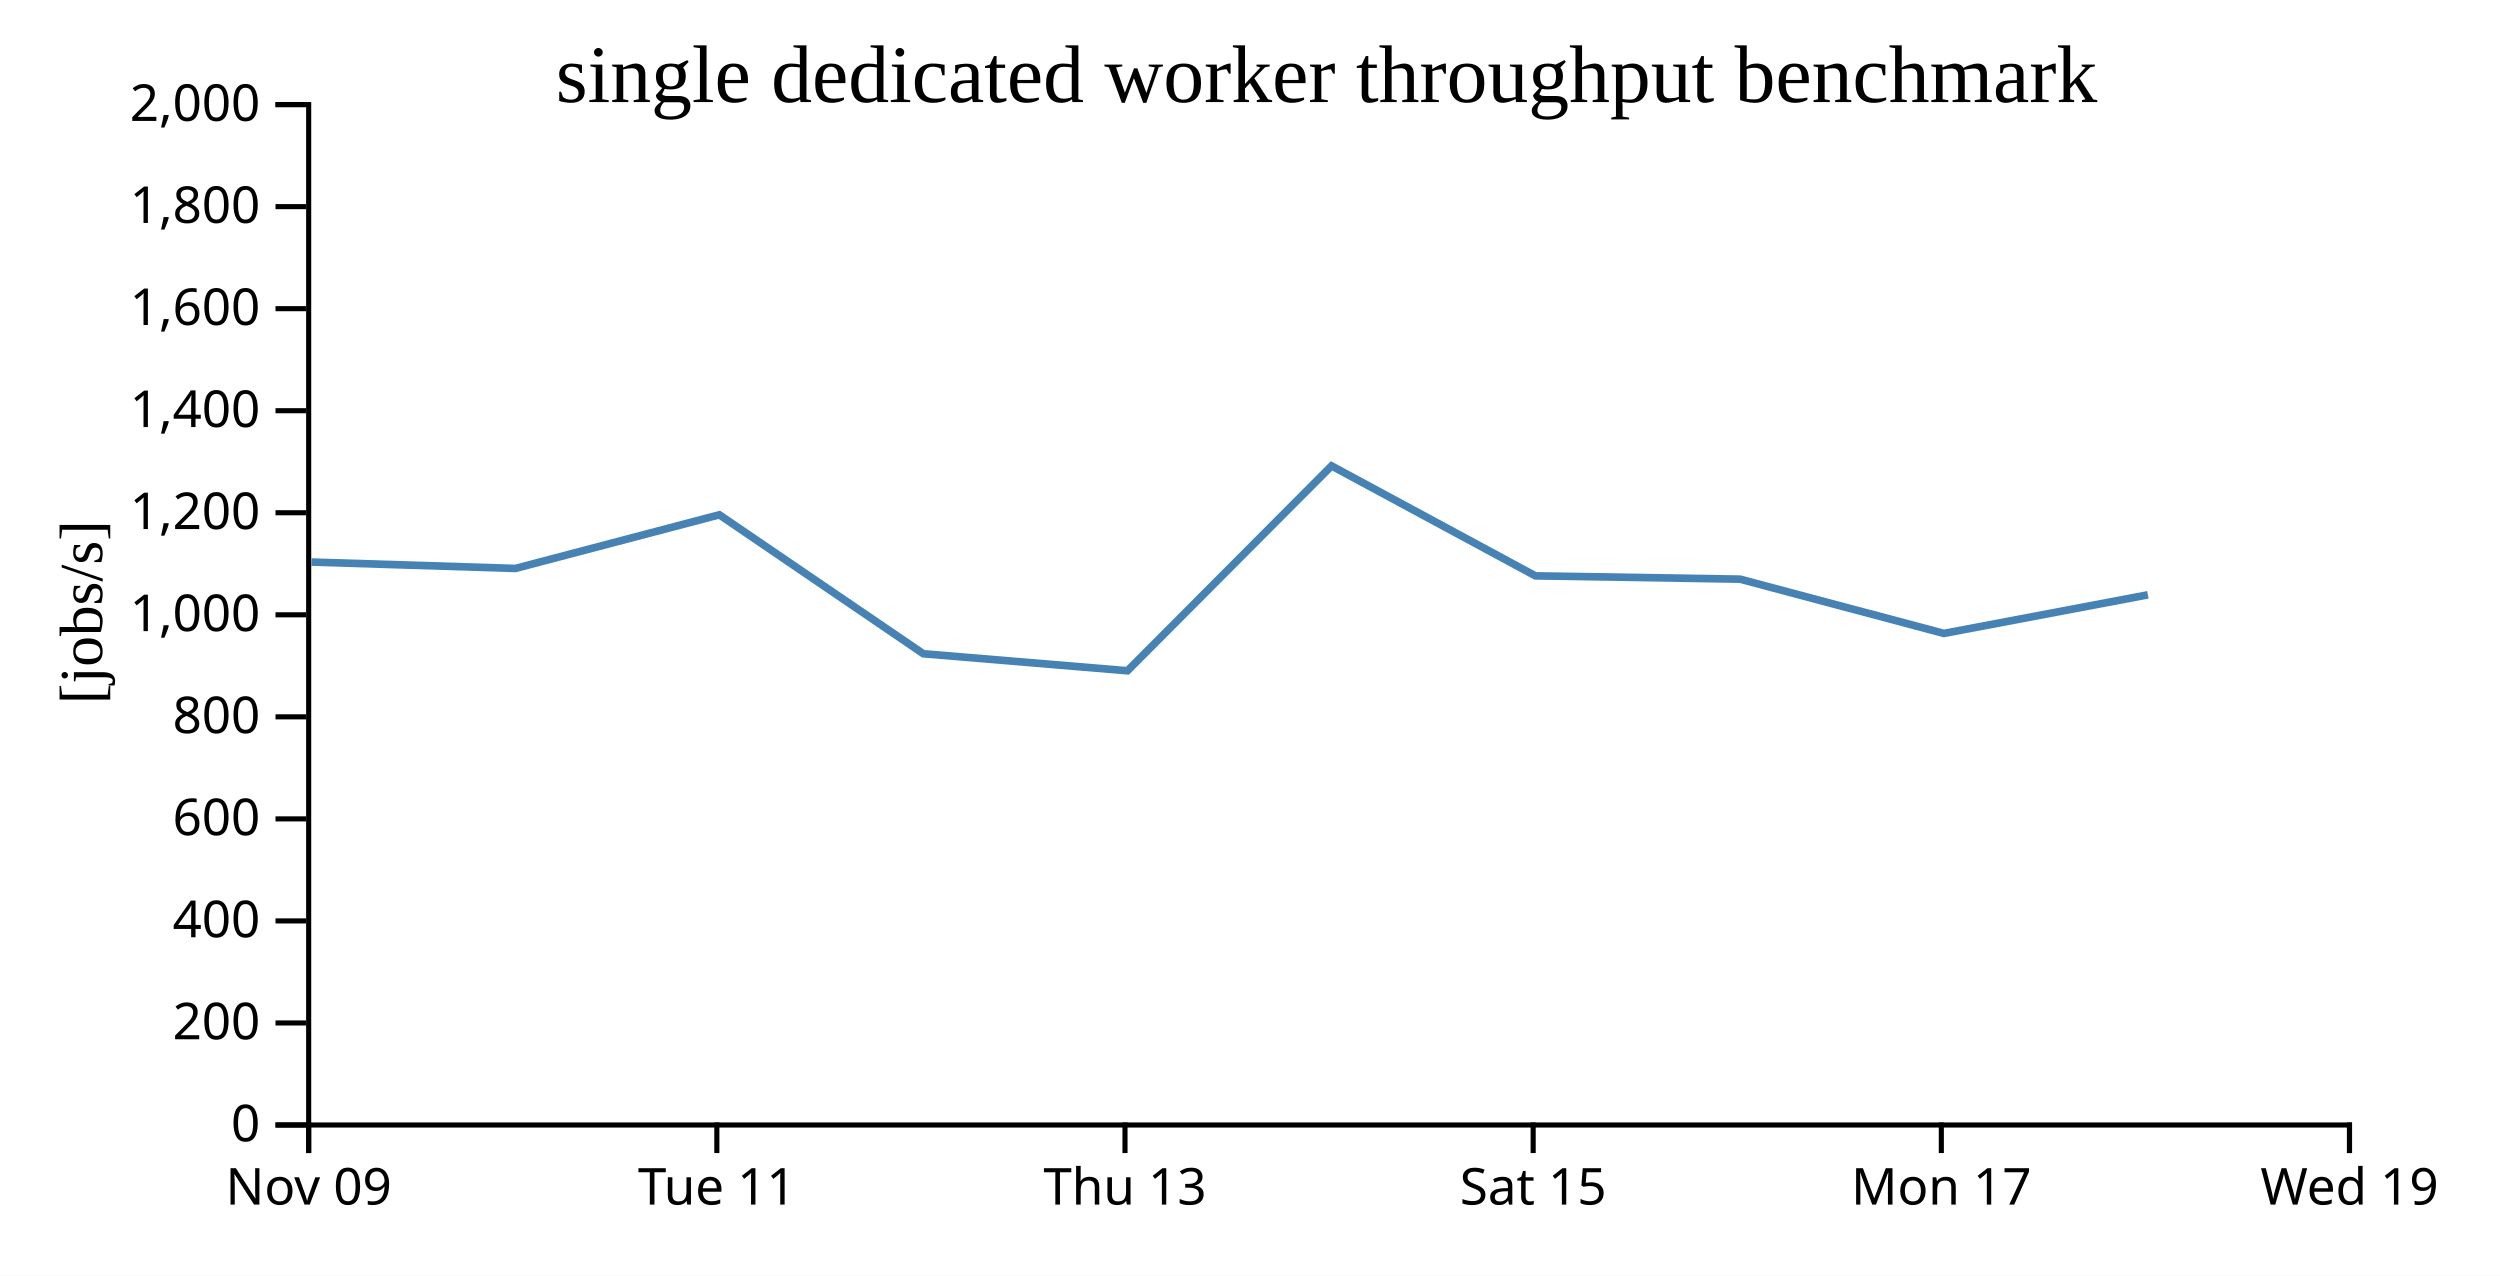
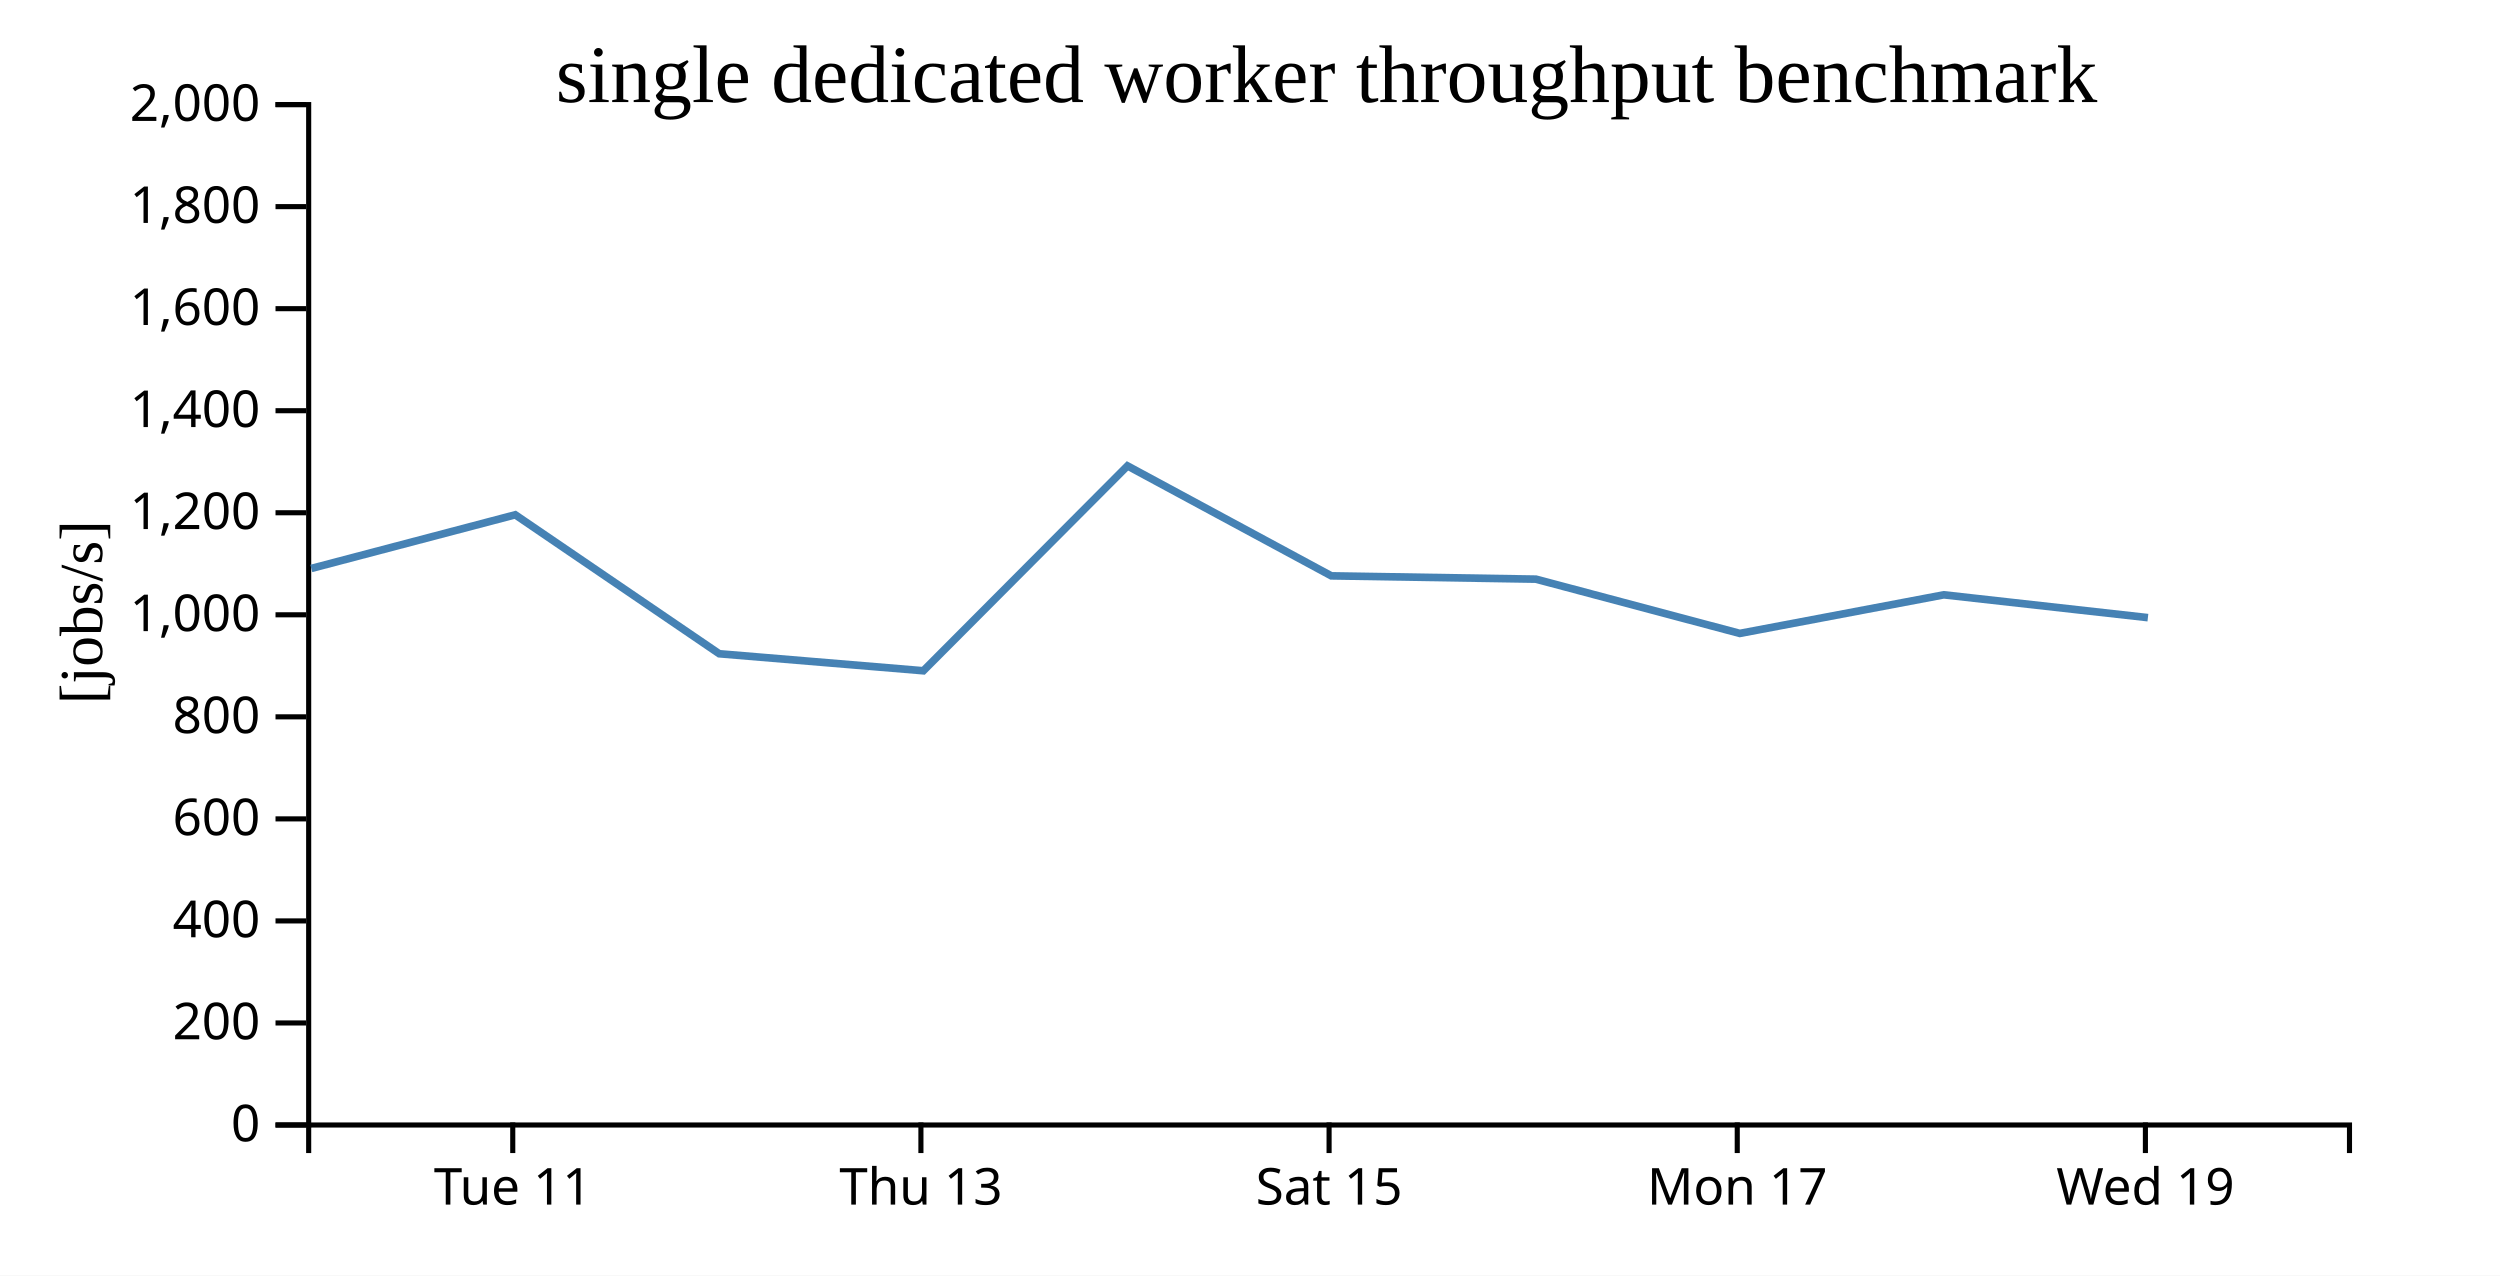
<svg xmlns="http://www.w3.org/2000/svg" width="490" height="250">
  <rect width="100%" height="100%" fill="white" />
  <g transform="translate(60,20)">
    <g transform="translate(0,200)" fill="none" font-size="10" font-family="sans-serif" text-anchor="middle">
      <path class="domain" stroke="currentColor" d="M0.5,6V0.5H400.5V6" />
-       <g class="tick" opacity="1" transform="translate(0.5,0)">
-         <line stroke="currentColor" y2="6" />
-         <text fill="currentColor" y="9" dy="0.71em">Nov 09</text>
-       </g>
-       <g class="tick" opacity="1" transform="translate(80.5,0)">
+       <g class="tick" opacity="1" transform="translate(40.5,0)">
        <line stroke="currentColor" y2="6" />
        <text fill="currentColor" y="9" dy="0.71em">Tue 11</text>
      </g>
-       <g class="tick" opacity="1" transform="translate(160.5,0)">
+       <g class="tick" opacity="1" transform="translate(120.5,0)">
        <line stroke="currentColor" y2="6" />
        <text fill="currentColor" y="9" dy="0.71em">Thu 13</text>
      </g>
-       <g class="tick" opacity="1" transform="translate(240.5,0)">
+       <g class="tick" opacity="1" transform="translate(200.5,0)">
        <line stroke="currentColor" y2="6" />
        <text fill="currentColor" y="9" dy="0.71em">Sat 15</text>
      </g>
-       <g class="tick" opacity="1" transform="translate(320.5,0)">
+       <g class="tick" opacity="1" transform="translate(280.5,0)">
        <line stroke="currentColor" y2="6" />
        <text fill="currentColor" y="9" dy="0.71em">Mon 17</text>
      </g>
-       <g class="tick" opacity="1" transform="translate(400.5,0)">
+       <g class="tick" opacity="1" transform="translate(360.5,0)">
        <line stroke="currentColor" y2="6" />
        <text fill="currentColor" y="9" dy="0.71em">Wed 19</text>
      </g>
    </g>
    <g fill="none" font-size="10" font-family="sans-serif" text-anchor="end">
      <path class="domain" stroke="currentColor" d="M-6,200.5H0.5V0.5H-6" />
      <g class="tick" opacity="1" transform="translate(0,200.5)">
        <line stroke="currentColor" x2="-6" />
        <text fill="currentColor" x="-9" dy="0.32em">0</text>
      </g>
      <g class="tick" opacity="1" transform="translate(0,180.5)">
        <line stroke="currentColor" x2="-6" />
        <text fill="currentColor" x="-9" dy="0.32em">200</text>
      </g>
      <g class="tick" opacity="1" transform="translate(0,160.5)">
        <line stroke="currentColor" x2="-6" />
        <text fill="currentColor" x="-9" dy="0.32em">400</text>
      </g>
      <g class="tick" opacity="1" transform="translate(0,140.5)">
        <line stroke="currentColor" x2="-6" />
        <text fill="currentColor" x="-9" dy="0.32em">600</text>
      </g>
      <g class="tick" opacity="1" transform="translate(0,120.5)">
        <line stroke="currentColor" x2="-6" />
        <text fill="currentColor" x="-9" dy="0.32em">800</text>
      </g>
      <g class="tick" opacity="1" transform="translate(0,100.5)">
        <line stroke="currentColor" x2="-6" />
        <text fill="currentColor" x="-9" dy="0.32em">1,000</text>
      </g>
      <g class="tick" opacity="1" transform="translate(0,80.5)">
        <line stroke="currentColor" x2="-6" />
        <text fill="currentColor" x="-9" dy="0.32em">1,200</text>
      </g>
      <g class="tick" opacity="1" transform="translate(0,60.5)">
        <line stroke="currentColor" x2="-6" />
        <text fill="currentColor" x="-9" dy="0.32em">1,400</text>
      </g>
      <g class="tick" opacity="1" transform="translate(0,40.5)">
        <line stroke="currentColor" x2="-6" />
        <text fill="currentColor" x="-9" dy="0.32em">1,600</text>
      </g>
      <g class="tick" opacity="1" transform="translate(0,20.5)">
        <line stroke="currentColor" x2="-6" />
        <text fill="currentColor" x="-9" dy="0.32em">1,800</text>
      </g>
      <g class="tick" opacity="1" transform="translate(0,0.5)">
        <line stroke="currentColor" x2="-6" />
        <text fill="currentColor" x="-9" dy="0.32em">2,000</text>
      </g>
    </g>
    <text text-anchor="middle" style="font-size: 12px" transform="rotate(-90)" y="-40" x="-100">[jobs/s]</text>
    <text text-anchor="middle" style="font-size: 16px" y="0" x="200">single dedicated worker throughput benchmark</text>
-     <path fill="none" stroke="steelblue" stroke-width="1.5" d="M1.036,90.164L41.015,91.415L80.985,80.897L120.972,108.135L160.978,111.471L200.986,71.313L240.934,92.866L281.039,93.515L320.993,104.15L360.986,96.584" />
+     <path fill="none" stroke="steelblue" stroke-width="1.5" d="M1.015,91.415L40.985,80.897L80.972,108.135L120.978,111.471L160.986,71.313L200.934,92.866L241.039,93.515L280.993,104.15L320.986,96.584L360.989,101.06" />
  </g>
</svg>
